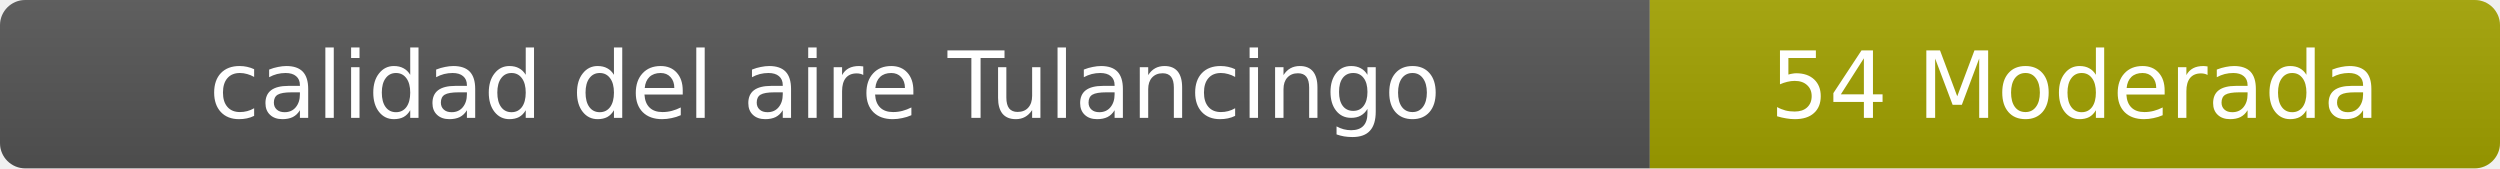
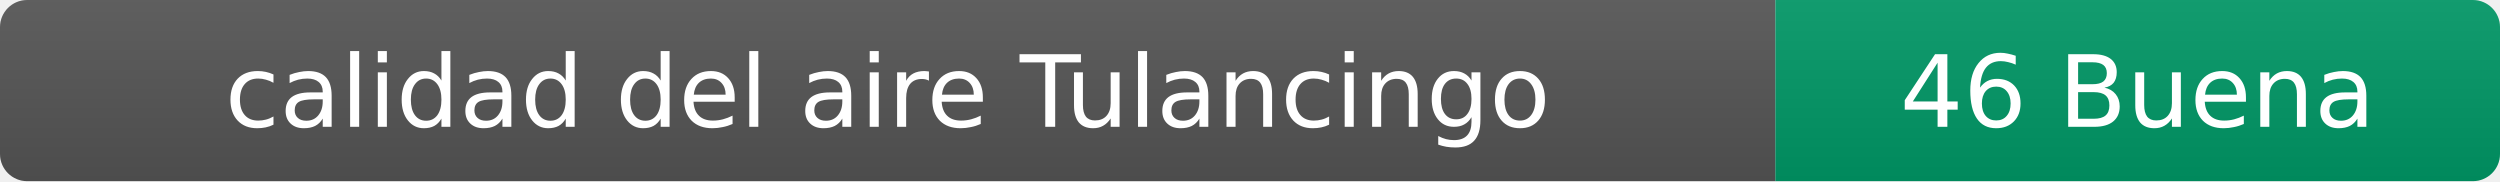
- <svg xmlns="http://www.w3.org/2000/svg" width="297" height="20" role="img" aria-label="calidad del aire: 54 Moderada">
+ <svg xmlns="http://www.w3.org/2000/svg" width="276" height="20" role="img" aria-label="calidad del aire: 46 Buena">
  <linearGradient id="s" x2="0" y2="100%">
    <stop offset="0" stop-color="#bbb" stop-opacity=".1" />
    <stop offset="1" stop-opacity=".1" />
  </linearGradient>
  <clipPath id="r">
-     <rect width="297" height="20" rx="3" fill="#fff" />
+     <rect width="276" height="20" rx="3" fill="#fff" />
  </clipPath>
  <g clip-path="url(#r)">
    <rect width="196" height="20" fill="#555" />
-     <rect x="196" width="101" height="20" fill="#a3a300" />
-     <rect width="297" height="20" fill="url(#s)" />
+     <rect x="196" width="80" height="20" fill="#009966" />
+     <rect width="276" height="20" fill="url(#s)" />
  </g>
  <g fill="#fff" text-anchor="middle" font-family="Verdana,Geneva,DejaVu Sans,sans-serif" font-size="11">
    <text x="98" y="14">calidad del aire Tulancingo</text>
-     <text x="246.5" y="14">54 Moderada</text>
+     <text x="236" y="14">46 Buena</text>
  </g>
</svg>
